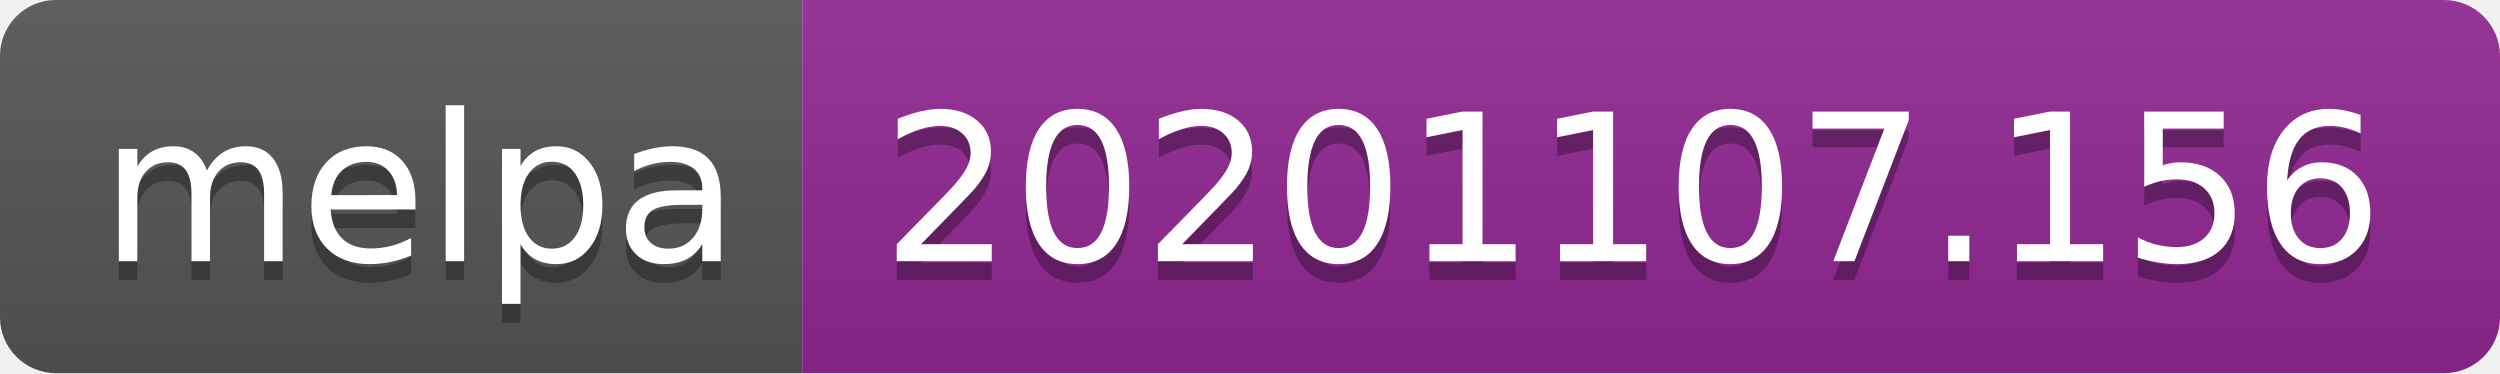
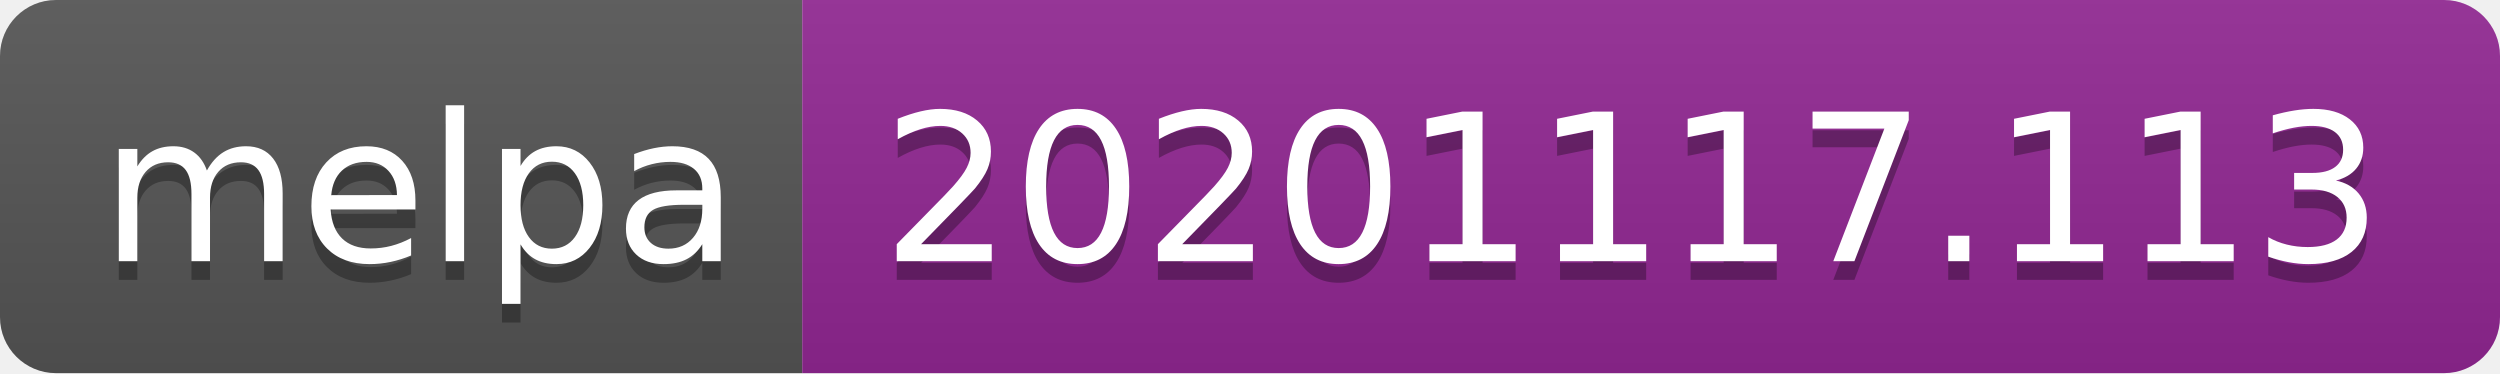
- <svg xmlns="http://www.w3.org/2000/svg" width="134" height="20" role="img" aria-label="melpa: 20201107.156">
+ <svg xmlns="http://www.w3.org/2000/svg" width="134" height="20" role="img" aria-label="melpa: 20201117.113">
  <linearGradient id="s" x2="0" y2="100%">
    <stop offset="0" stop-color="#bbb" stop-opacity=".1" />
    <stop offset="1" stop-opacity=".1" />
  </linearGradient>
  <clipPath id="r">
    <rect width="134" height="20" rx="3" fill="#fff" />
  </clipPath>
  <g clip-path="url(#r)">
    <rect width="43" height="20" fill="#555" />
    <rect x="43" width="91" height="20" fill="#922793" />
    <rect width="134" height="20" fill="url(#s)" />
  </g>
  <g fill="#fff" text-anchor="middle" font-family="Verdana,Geneva,DejaVu Sans,sans-serif" text-rendering="geometricPrecision" font-size="110">
    <text aria-hidden="true" x="225" y="150" fill="#010101" fill-opacity=".3" transform="scale(.1)" textLength="330">melpa</text>
    <text x="225" y="140" transform="scale(.1)" fill="#fff" textLength="330">melpa</text>
-     <text aria-hidden="true" x="875" y="150" fill="#010101" fill-opacity=".3" transform="scale(.1)" textLength="810">20201107.156</text>
-     <text x="875" y="140" transform="scale(.1)" fill="#fff" textLength="810">20201107.156</text>
+     <text aria-hidden="true" x="875" y="150" fill="#010101" fill-opacity=".3" transform="scale(.1)" textLength="810">20201117.113</text>
+     <text x="875" y="140" transform="scale(.1)" fill="#fff" textLength="810">20201117.113</text>
  </g>
</svg>
